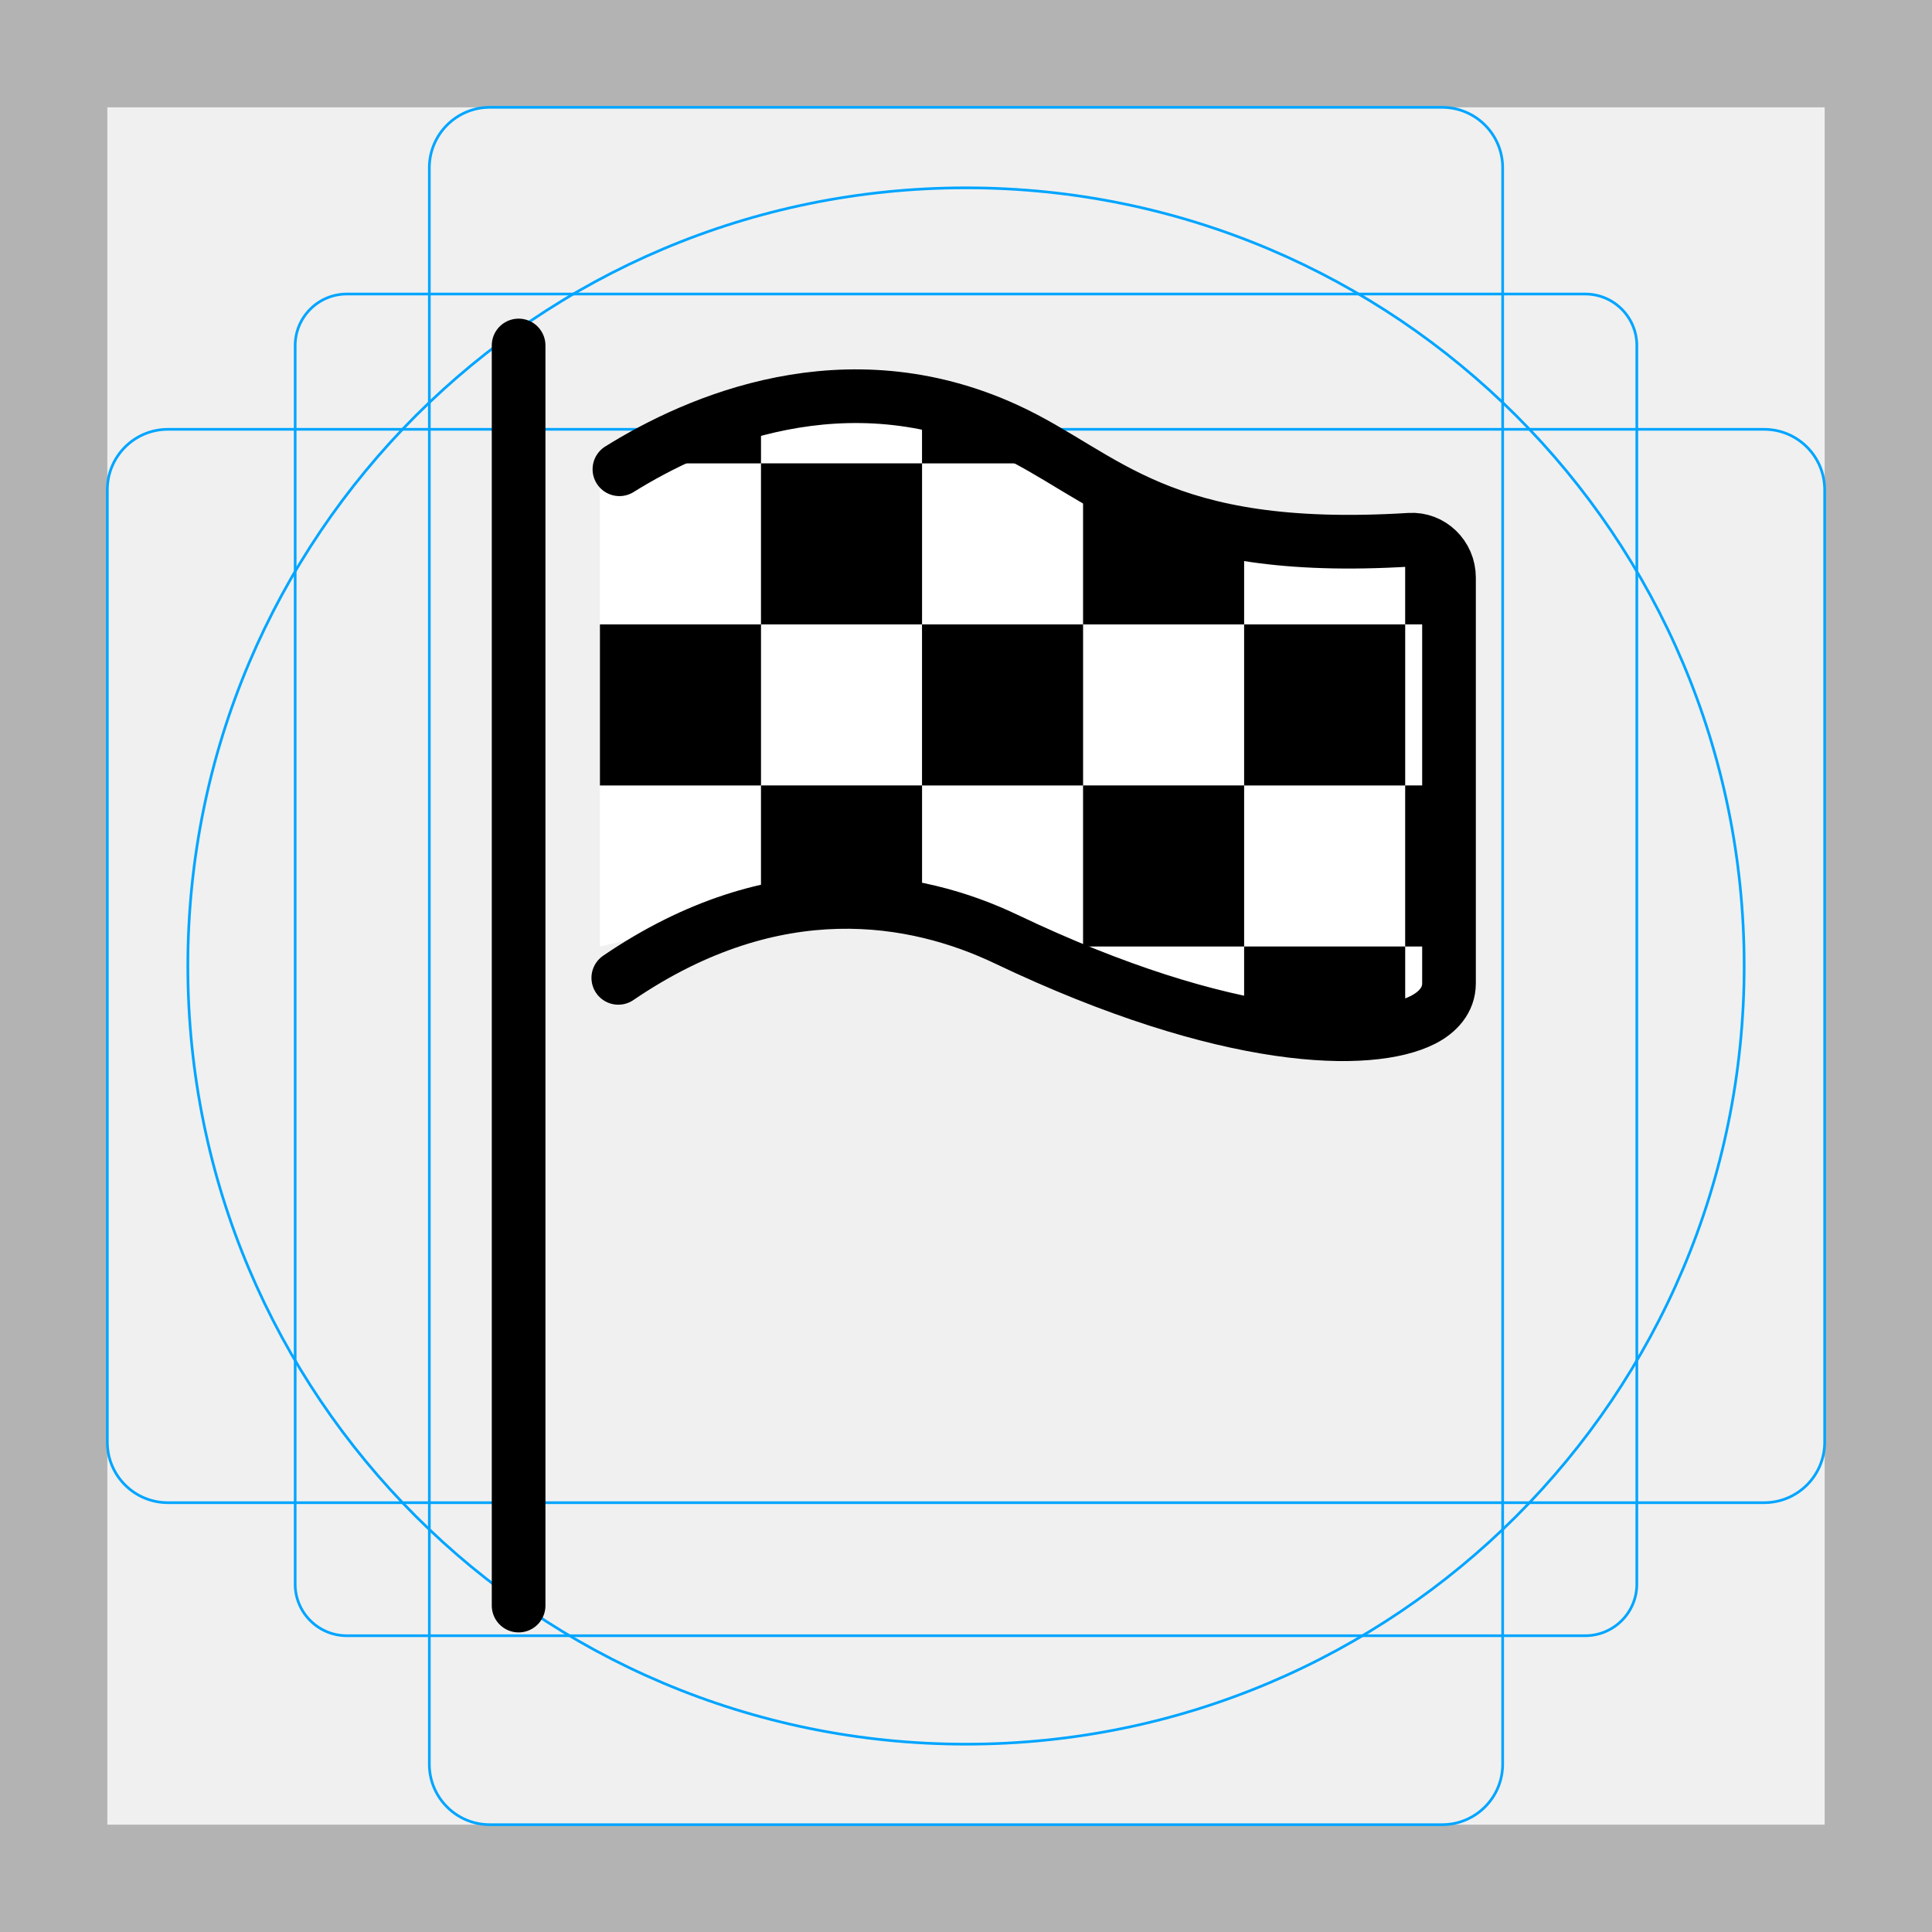
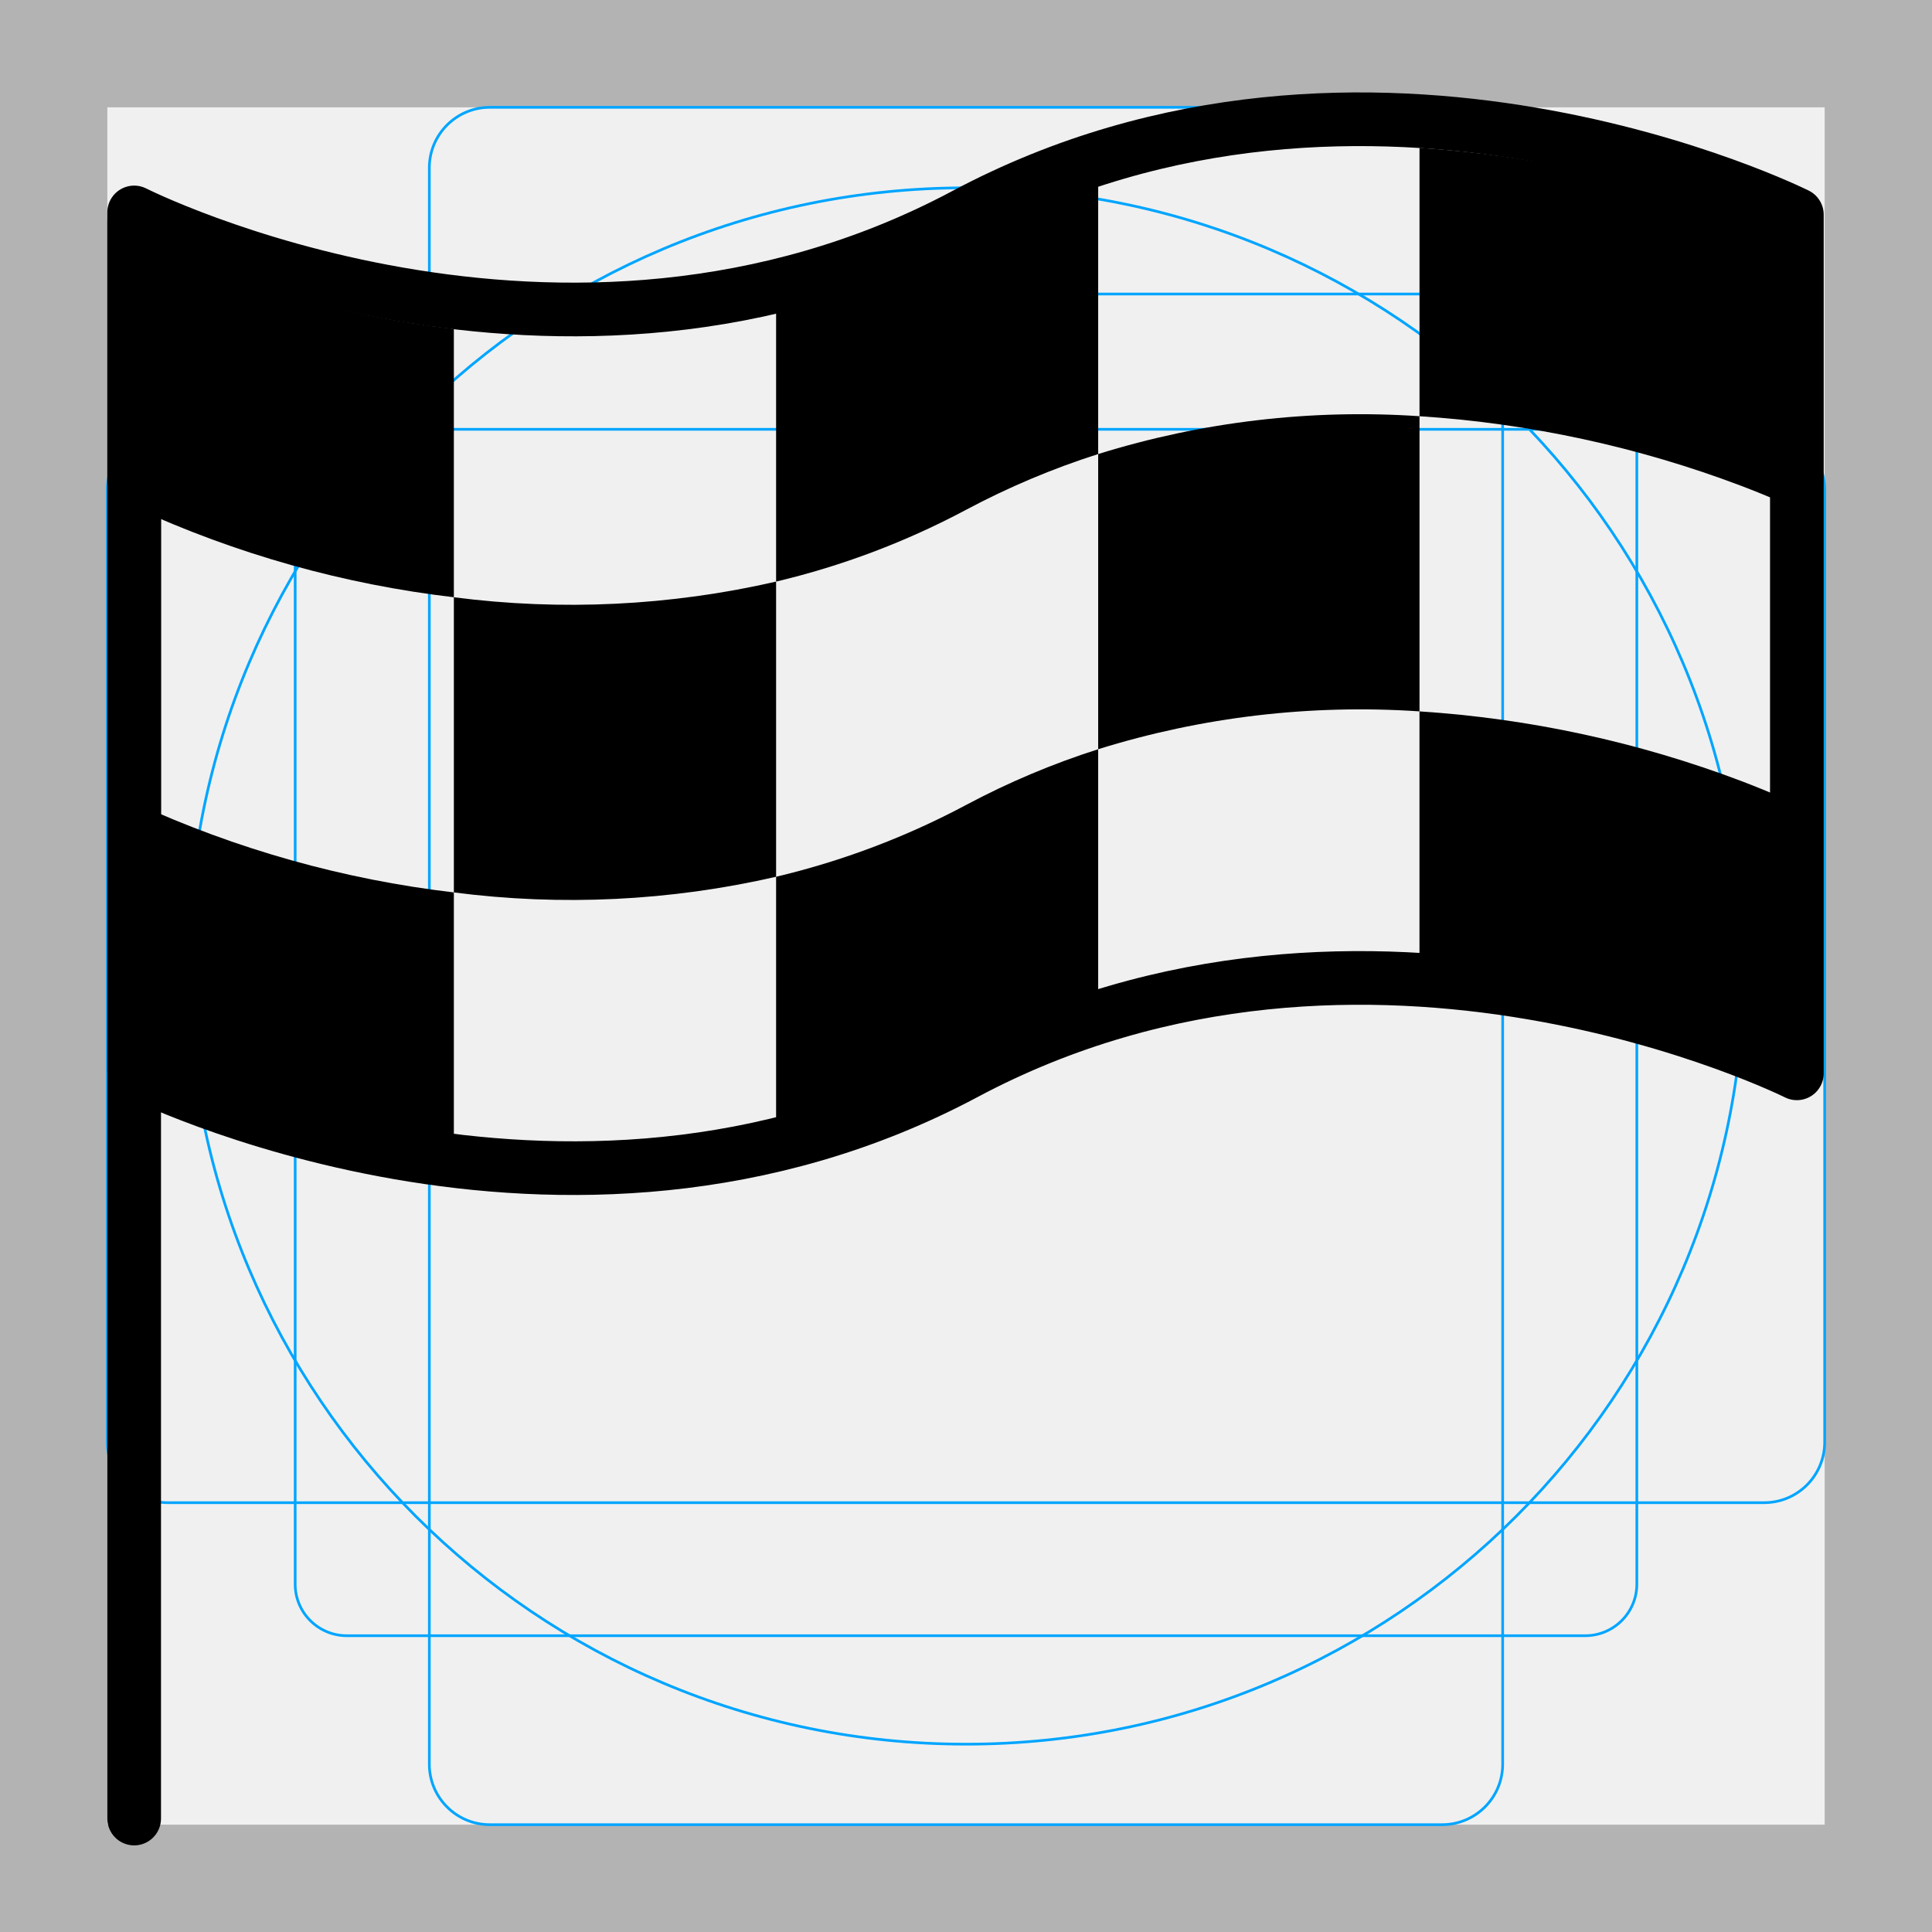
<svg xmlns="http://www.w3.org/2000/svg" id="emoji" viewBox="0 0 72 72">
  <g id="grid">
    <path d="M68,4V68H4V4H68m4-4H0V72H72V0Z" fill="#b3b3b3" />
    <path d="M12.923,10.958H59.077A1.923,1.923,0,0,1,61,12.881V59.035a1.923,1.923,0,0,1-1.923,1.923H12.923A1.923,1.923,0,0,1,11,59.035V12.881A1.923,1.923,0,0,1,12.923,10.958Z" fill="none" stroke="#00a5ff" stroke-miterlimit="10" stroke-width="0.1" />
    <rect x="16" y="4" width="40" height="64" rx="2.254" fill="none" stroke="#00a5ff" stroke-miterlimit="10" stroke-width="0.1" />
    <rect x="16" y="4" width="40" height="64" rx="2.254" transform="translate(72) rotate(90)" fill="none" stroke="#00a5ff" stroke-miterlimit="10" stroke-width="0.1" />
    <circle cx="36" cy="36" r="29" fill="none" stroke="#00a5ff" stroke-miterlimit="10" stroke-width="0.1" />
  </g>
  <g id="color">
-     <rect x="22.358" y="17.268" fill="#FFFFFF" width="6.002" height="6.002" stroke="none" />
-     <polygon fill="#FFFFFF" points="28.36,33.893 22.358,35.273 22.358,29.271 28.36,29.271  " stroke="none" />
-     <rect x="28.36" y="23.27" fill="#FFFFFF" width="6.002" height="6.002" stroke="none" />
-     <rect x="34.361" y="17.268" fill="#FFFFFF" width="6.002" height="6.002" stroke="none" />
-     <rect x="28.36" y="14.987" fill="#FFFFFF" width="6.002" height="2.281" stroke="none" />
-     <polygon fill="#FFFFFF" points="40.363,35.273 34.361,33.822 34.361,29.271 40.363,29.271  " stroke="none" />
-     <rect x="40.363" y="23.27" fill="#FFFFFF" width="6.002" height="6.002" stroke="none" />
-     <rect x="46.365" y="20.269" fill="#FFFFFF" width="6.002" height="3.001" stroke="none" />
-     <rect x="46.365" y="29.271" fill="#FFFFFF" width="6.002" height="6.002" stroke="none" />
-     <rect x="52.367" y="23.27" fill="#FFFFFF" width="1.744" height="6.002" stroke="none" />
-     <rect x="40.363" y="35.273" fill="#FFFFFF" width="6.002" height="1.931" stroke="none" />
-     <rect x="52.367" y="35.273" fill="#FFFFFF" width="2.113" height="2.404" stroke="none" />
-   </g>
-   <g id="hair">
-   </g>
-   <g id="skin">
-   </g>
-   <g id="skin-shadow">
+     <g>
+       <path d="M67,30s-.758-.379-2.099-.89a41.481,41.481,0,0,0-12.001-2.599v10A41.481,41.481,0,0,1,64.901,39.11C66.242,39.621,67,40,67,40Z" />
+       <path d="M40.926,27.921A29.534,29.534,0,0,0,36,30a29.505,29.505,0,0,1-7.077,2.674v10A29.505,29.505,0,0,0,36,40a29.534,29.534,0,0,1,4.926-2.079Z" />
+       <path d="M16.914,33.258a39.409,39.409,0,0,1-11.877-3.34v10a39.409,39.409,0,0,0,11.877,3.34Z" />
+       <path d="M52.901,15.511a32.809,32.809,0,0,0-11.975,1.41v11a32.809,32.809,0,0,1,11.975-1.41Z" />
+       <path d="M28.923,21.674a34.117,34.117,0,0,1-12.009.584v11a34.117,34.117,0,0,0,12.009-.584Z" />
+       <path d="M67,9s-.758-.379-2.099-.89A41.481,41.481,0,0,0,52.901,5.511v10A41.481,41.481,0,0,1,64.901,18.11C66.242,18.621,67,19,67,19Z" />
+       <path d="M40.926,6A39.302,39.302,0,0,0,35,8c-2.357,1.257-3.738,2.443-6.077,3V21.674A29.505,29.505,0,0,0,36,19a29.534,29.534,0,0,1,4.926-2.079Z" />
+       <path d="M16.914,12.258a39.409,39.409,0,0,1-11.877-3.34v10a39.409,39.409,0,0,0,11.877,3.34Z" />
+     </g>
  </g>
  <g id="line">
-     <rect x="22.358" y="23.27" width="6.002" height="6.002" fill="#000000" stroke="none" />
-     <rect x="28.36" y="17.268" width="6.002" height="6.002" fill="#000000" stroke="none" />
-     <rect x="28.36" y="29.271" width="6.002" height="5.14" fill="#000000" stroke="none" />
-     <polygon points="28.36,17.268 22.358,17.268 23.042,16.647 28.36,16.026  " fill="#000000" stroke="none" />
-     <polygon points="40.363,17.268 34.361,17.268 34.361,15.649 40.363,16.621  " fill="#000000" stroke="none" />
-     <rect x="34.361" y="23.27" width="6.002" height="6.002" fill="#000000" stroke="none" />
-     <polygon points="46.365,23.27 40.363,23.27 40.363,18.646 46.365,19.967  " fill="#000000" stroke="none" />
-     <rect x="40.363" y="29.271" width="6.002" height="6.002" fill="#000000" stroke="none" />
-     <rect x="46.365" y="23.27" width="6.002" height="6.002" fill="#000000" stroke="none" />
-     <rect x="52.367" y="20.309" width="1.744" height="2.96" fill="#000000" stroke="none" />
-     <rect x="52.367" y="29.271" width="1.909" height="6.002" fill="#000000" stroke="none" />
-     <rect x="46.365" y="35.273" width="6.002" height="3.474" fill="#000000" stroke="none" />
-     <path fill="none" stroke="#000000" stroke-width="2" stroke-linecap="round" stroke-linejoin="round" stroke-miterlimit="10" d="   M23.084,17.488C25.969,15.69,31.506,13.255,37.5,16c3.689,1.689,5.634,4.698,15.04,4.114   C53.329,20.065,54,20.711,54,21.525c0,3.303,0,11.139,0,15.125c0,0.623-0.423,1.077-0.965,1.354   C51.088,39,45.764,38.939,37.5,35c-3.365-1.604-8.57-2.568-14.458,1.442" />
-     <line fill="none" stroke="#000000" stroke-width="2" stroke-linecap="round" stroke-miterlimit="10" x1="19.327" y1="12.875" x2="19.327" y2="59.835" />
+     <g>
+       <path d="M66.964,40s-16-8-31,0S5,39.917,5,39.917v-32S20.964,16,35.964,8s31,0,31,0Z" fill="none" stroke="#000" stroke-linecap="round" stroke-linejoin="round" stroke-width="2" />
+       <line x1="5" y1="8.228" x2="5" y2="67.772" fill="none" stroke="#000" stroke-linecap="round" stroke-linejoin="round" stroke-width="2" />
+     </g>
  </g>
</svg>
